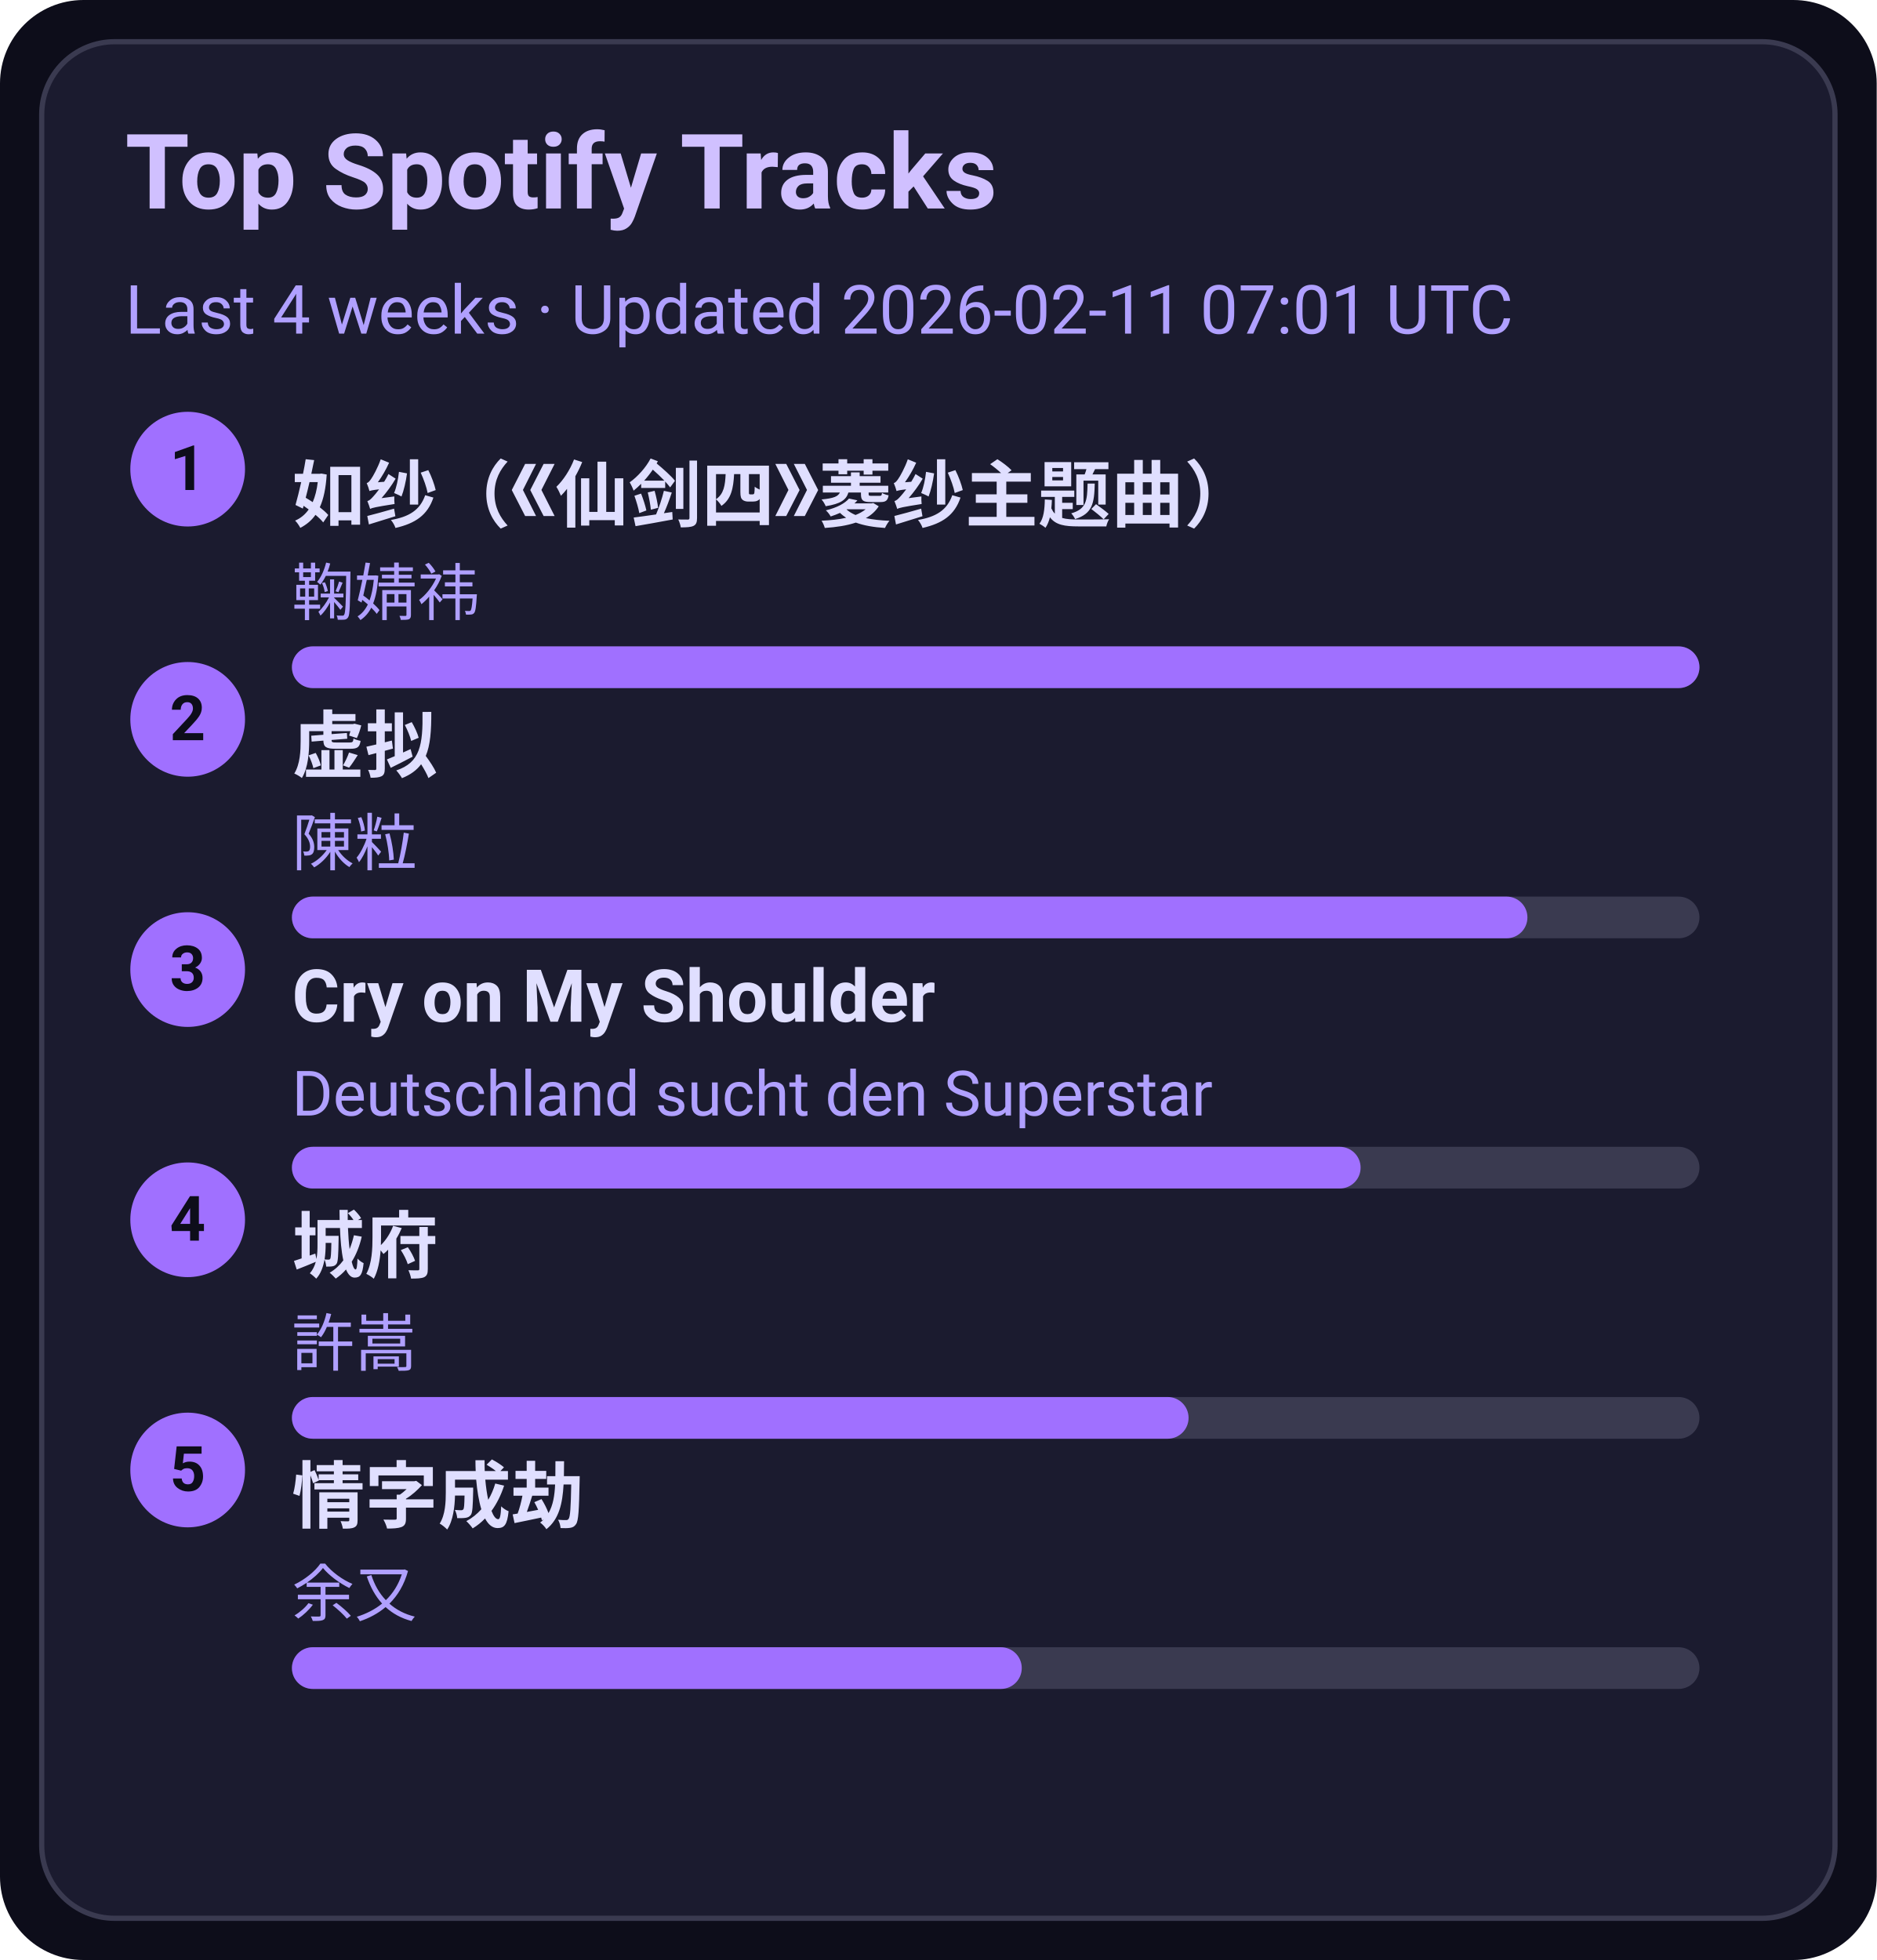
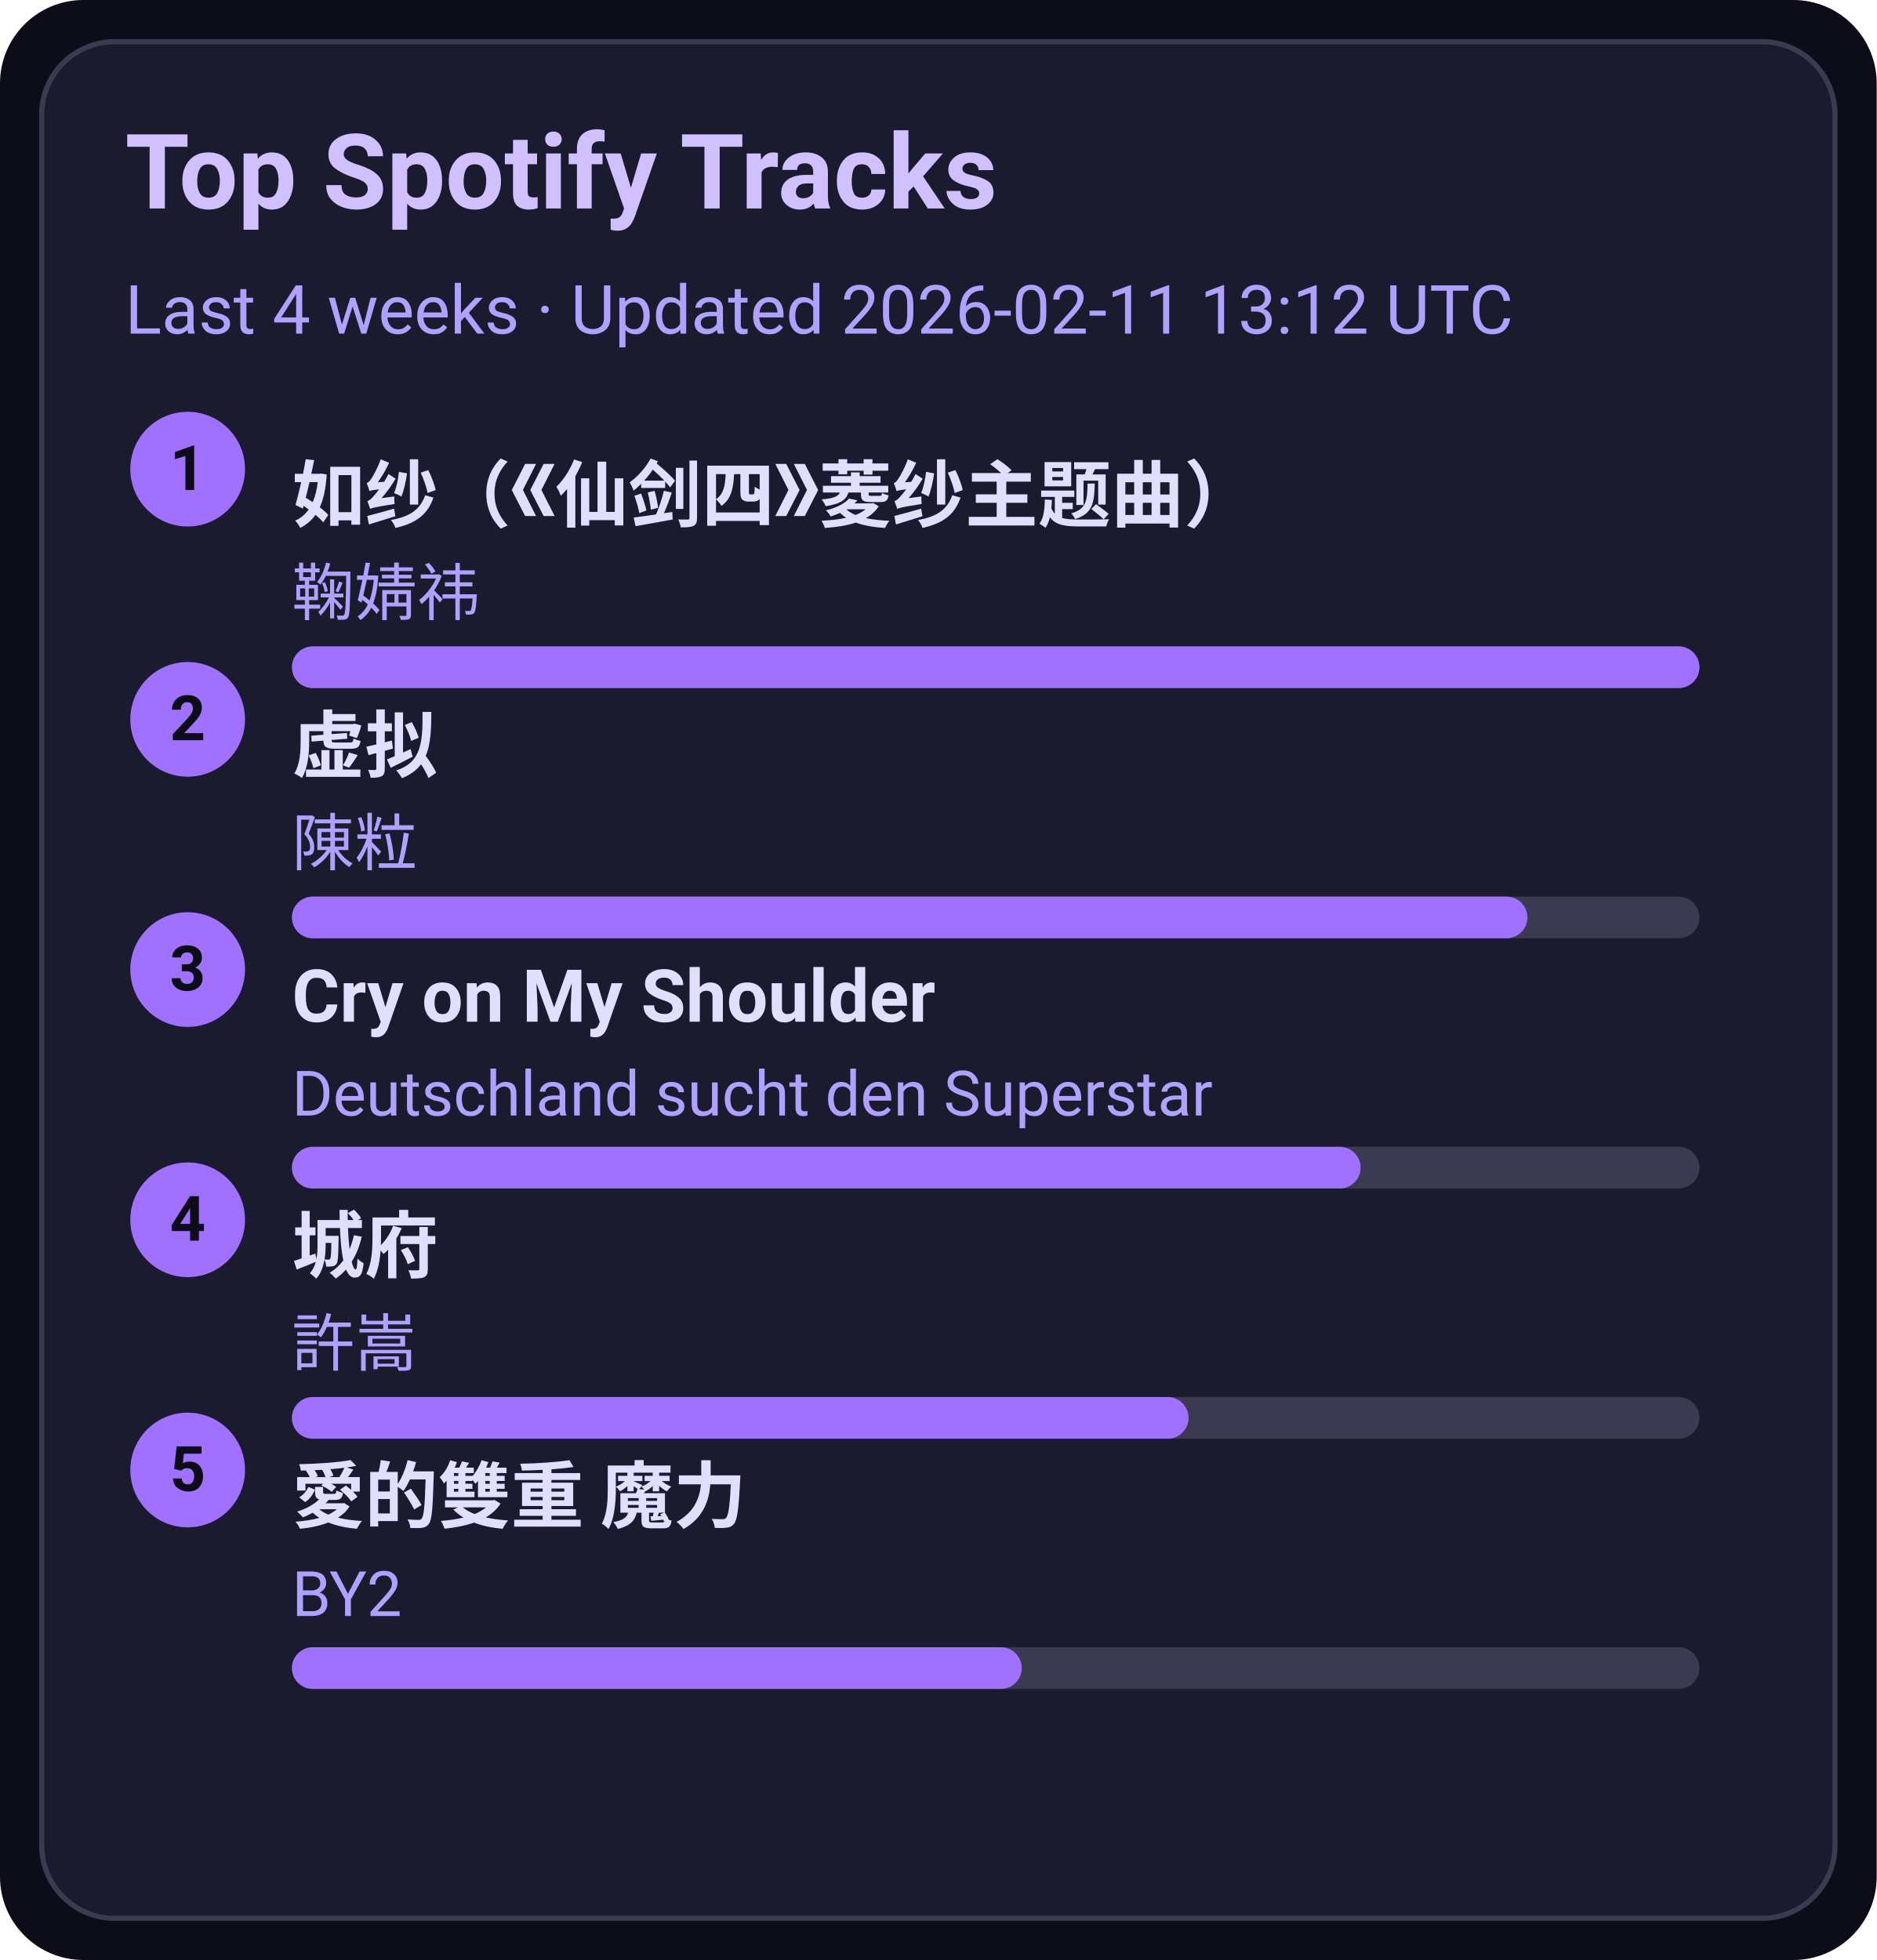
<svg xmlns="http://www.w3.org/2000/svg" width="360" height="376" viewBox="0 0 360 376">
  <style>text{font-family:-apple-system,BlinkMacSystemFont,Segoe UI,Roboto,Ubuntu,Helvetica Neue,Arial,Noto Sans,sans-serif}</style>
  <rect width="360" height="376" rx="16" fill="#0d0d1a" />
  <rect x="8" y="8" width="344" height="360" rx="14" fill="#1b1b2f" stroke="#3a3a50" />
  <text x="24" y="40" font-size="20" fill="#d0c0ff" font-weight="600">Top Spotify Tracks</text>
-   <text x="24" y="64" font-size="13" fill="#b0a0ff">Last 4 weeks · Updated 2026-02-11 07:01 UTC</text>
+   <text x="24" y="64" font-size="13" fill="#b0a0ff">Last 4 weeks · Updated 2026-02-11 13:12 UTC</text>
  <circle cx="36" cy="90" r="11" fill="#a070ff" />
  <text x="36" y="94" text-anchor="middle" font-size="12" fill="#0d0d1a" font-weight="700">1</text>
  <a href="https://open.spotify.com/track/69FUNgvEVkNbHq43lgvdme" target="_blank" rel="noopener noreferrer">
    <text x="56" y="100" font-size="14" fill="#e0dfff" font-weight="600">如纱（《仙剑四》菱纱主题曲）</text>
  </a>
  <text x="56" y="118" font-size="12" fill="#b0a0ff">鞠婧祎</text>
  <rect x="56" y="124" width="270" height="8" rx="4" fill="#3a3a50" />
  <rect x="56" y="124" width="270" height="8" rx="4" fill="#a070ff" />
  <circle cx="36" cy="138" r="11" fill="#a070ff" />
  <text x="36" y="142" text-anchor="middle" font-size="12" fill="#0d0d1a" font-weight="700">2</text>
  <a href="https://open.spotify.com/track/5l9sg05BhpfsdLfRvjGsAf" target="_blank" rel="noopener noreferrer">
    <text x="56" y="148" font-size="14" fill="#e0dfff" font-weight="600">虚拟</text>
  </a>
  <text x="56" y="166" font-size="12" fill="#b0a0ff">陳粒</text>
  <rect x="56" y="172" width="270" height="8" rx="4" fill="#3a3a50" />
  <rect x="56" y="172" width="237" height="8" rx="4" fill="#a070ff" />
  <circle cx="36" cy="186" r="11" fill="#a070ff" />
  <text x="36" y="190" text-anchor="middle" font-size="12" fill="#0d0d1a" font-weight="700">3</text>
  <a href="https://open.spotify.com/track/6usmG2MoD0C0Lc2pNgCVWV" target="_blank" rel="noopener noreferrer">
    <text x="56" y="196" font-size="14" fill="#e0dfff" font-weight="600">Cry on My Shoulder</text>
  </a>
  <text x="56" y="214" font-size="12" fill="#b0a0ff">Deutschland sucht den Superstar</text>
  <rect x="56" y="220" width="270" height="8" rx="4" fill="#3a3a50" />
  <rect x="56" y="220" width="205" height="8" rx="4" fill="#a070ff" />
  <circle cx="36" cy="234" r="11" fill="#a070ff" />
  <text x="36" y="238" text-anchor="middle" font-size="12" fill="#0d0d1a" font-weight="700">4</text>
  <a href="https://open.spotify.com/track/4AmlSf7hye0QVpnHCcEoEw" target="_blank" rel="noopener noreferrer">
    <text x="56" y="244" font-size="14" fill="#e0dfff" font-weight="600">城府</text>
  </a>
  <text x="56" y="262" font-size="12" fill="#b0a0ff">許嵩</text>
  <rect x="56" y="268" width="270" height="8" rx="4" fill="#3a3a50" />
  <rect x="56" y="268" width="172" height="8" rx="4" fill="#a070ff" />
  <circle cx="36" cy="282" r="11" fill="#a070ff" />
  <text x="36" y="286" text-anchor="middle" font-size="12" fill="#0d0d1a" font-weight="700">5</text>
-   <a href="https://open.spotify.com/track/6PLof7Z5mvbp9im83J4m3m" target="_blank" rel="noopener noreferrer">
-     <text x="56" y="292" font-size="14" fill="#e0dfff" font-weight="600">情字成劫</text>
+   <a href="https://open.spotify.com/track/0yYmS4k3R0TTdDhvOBxRVp" target="_blank" rel="noopener noreferrer">
+     <text x="56" y="292" font-size="14" fill="#e0dfff" font-weight="600">愛的雙重 魔力</text>
  </a>
-   <text x="56" y="310" font-size="12" fill="#b0a0ff">余又</text>
+   <text x="56" y="310" font-size="12" fill="#b0a0ff">BY2</text>
  <rect x="56" y="316" width="270" height="8" rx="4" fill="#3a3a50" />
  <rect x="56" y="316" width="140" height="8" rx="4" fill="#a070ff" />
</svg>
